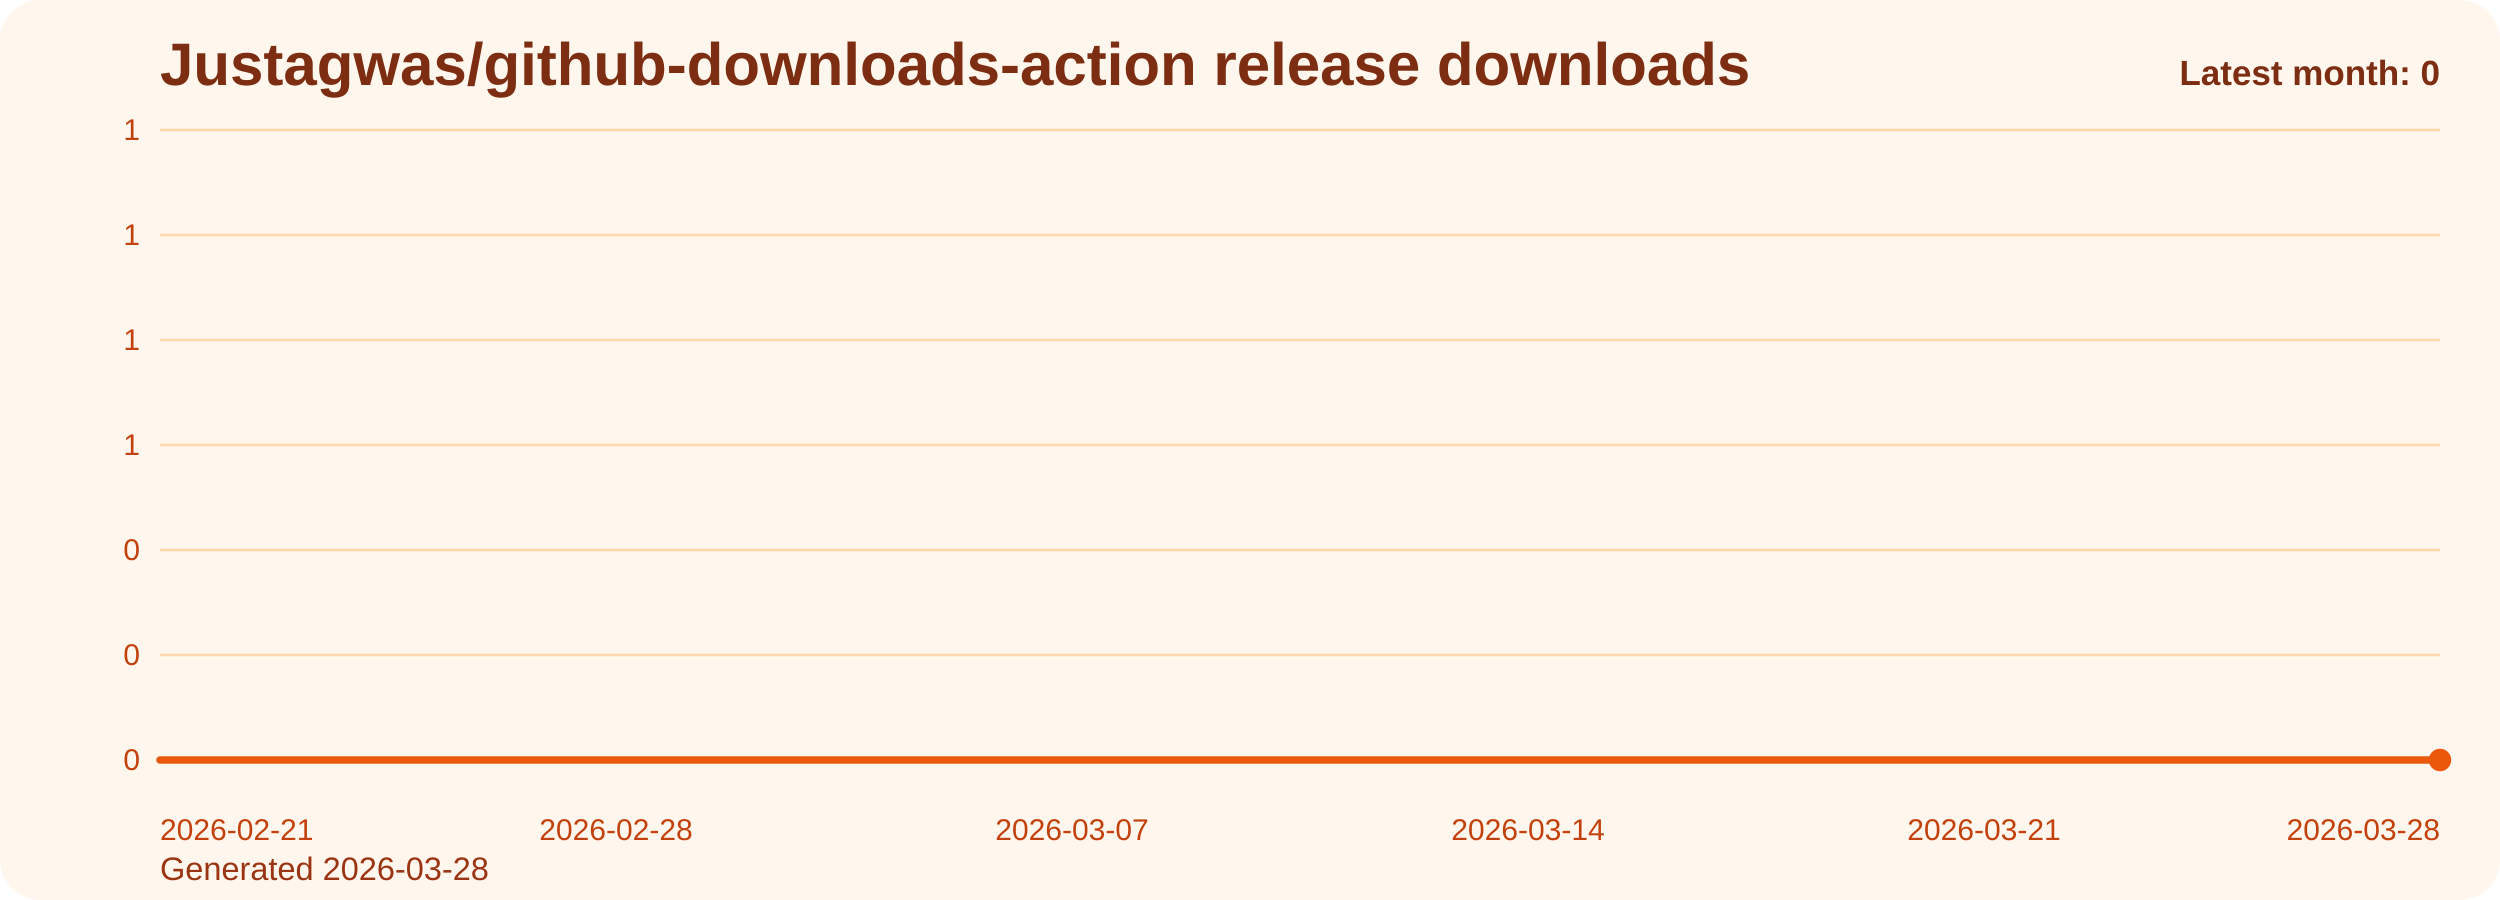
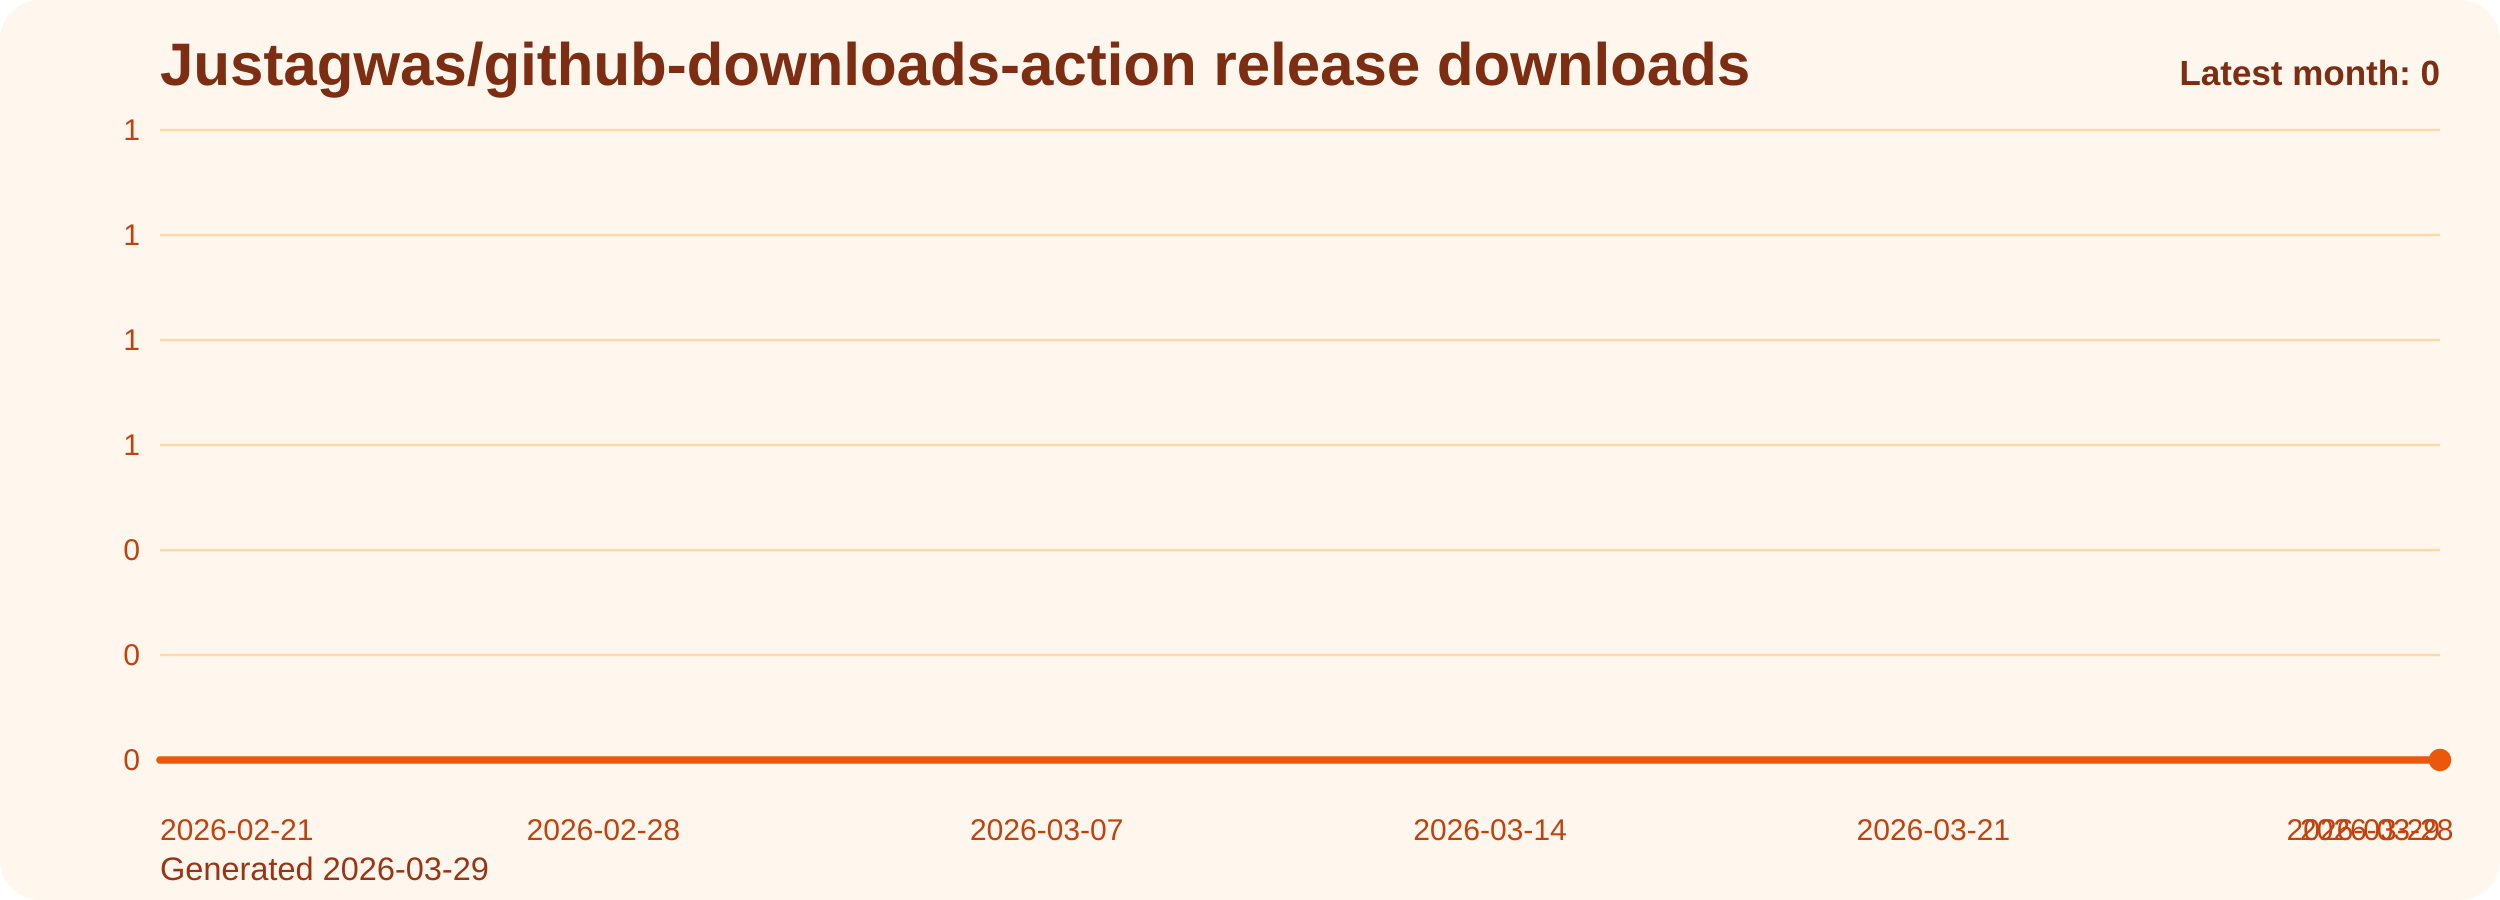
<svg xmlns="http://www.w3.org/2000/svg" viewBox="0 0 1000 360" role="img" aria-label="Justagwas/github-downloads-action release downloads chart">
  <defs>
    <linearGradient id="fill-monthly-orange" x1="0" y1="0" x2="0" y2="1">
      <stop offset="0%" stop-color="#f97316" stop-opacity="0.32" />
      <stop offset="100%" stop-color="#f97316" stop-opacity="0.05" />
    </linearGradient>
    <style>
      .bg { fill: #fff7ed; }
      .title { font: 700 24px Arial, sans-serif; fill: #7c2d12; }
      .sub { font: 400 13px Arial, sans-serif; fill: #9a3412; }
      .grid { stroke: #fed7aa; stroke-width: 1; }
      .axis { font: 400 12px Arial, sans-serif; fill: #c2410c; }
      .line { fill: none; stroke: #ea580c; stroke-width: 3; stroke-linecap: round; stroke-linejoin: round; }
      .dot { fill: #ea580c; }
      .value { font: 600 11px Arial, sans-serif; fill: #9a3412; }
      .latest { font: 700 14px Arial, sans-serif; fill: #7c2d12; }
    </style>
  </defs>
  <rect class="bg" x="0" y="0" width="1000" height="360" rx="16" />
  <text class="title" x="64" y="34">Justagwas/github-downloads-action release downloads</text>
-   <text class="sub" x="64" y="352">Generated 2026-03-28</text>
+   <text class="sub" x="64" y="352">Generated 2026-03-29</text>
  <line x1="64" y1="52.00" x2="976" y2="52.00" class="grid" />
  <text x="56" y="56.00" text-anchor="end" class="axis">1</text>
  <line x1="64" y1="94.00" x2="976" y2="94.00" class="grid" />
  <text x="56" y="98.00" text-anchor="end" class="axis">1</text>
  <line x1="64" y1="136.00" x2="976" y2="136.00" class="grid" />
  <text x="56" y="140.00" text-anchor="end" class="axis">1</text>
  <line x1="64" y1="178.00" x2="976" y2="178.00" class="grid" />
  <text x="56" y="182.00" text-anchor="end" class="axis">1</text>
  <line x1="64" y1="220.00" x2="976" y2="220.00" class="grid" />
  <text x="56" y="224.00" text-anchor="end" class="axis">0</text>
  <line x1="64" y1="262.00" x2="976" y2="262.00" class="grid" />
  <text x="56" y="266.00" text-anchor="end" class="axis">0</text>
  <line x1="64" y1="304.00" x2="976" y2="304.00" class="grid" />
  <text x="56" y="308.00" text-anchor="end" class="axis">0</text>
-   <path d="M 64.00 304 L 64.00 304.00 L 90.06 304.00 L 116.11 304.00 L 142.17 304.00 L 168.23 304.00 L 194.29 304.00 L 220.34 304.00 L 246.40 304.00 L 272.46 304.00 L 298.51 304.00 L 324.57 304.00 L 350.63 304.00 L 376.69 304.00 L 402.74 304.00 L 428.80 304.00 L 454.86 304.00 L 480.91 304.00 L 506.97 304.00 L 533.03 304.00 L 559.09 304.00 L 585.14 304.00 L 611.20 304.00 L 637.26 304.00 L 663.31 304.00 L 689.37 304.00 L 715.43 304.00 L 741.49 304.00 L 767.54 304.00 L 793.60 304.00 L 819.66 304.00 L 845.71 304.00 L 871.77 304.00 L 897.83 304.00 L 923.89 304.00 L 949.94 304.00 L 976.00 304.00 L 976.00 304 Z" fill="url(#fill-monthly-orange)" />
-   <polyline class="line" points="64.00,304.00 90.06,304.00 116.11,304.00 142.17,304.00 168.23,304.00 194.29,304.00 220.34,304.00 246.40,304.00 272.46,304.00 298.51,304.00 324.57,304.00 350.63,304.00 376.69,304.00 402.74,304.00 428.80,304.00 454.86,304.00 480.91,304.00 506.97,304.00 533.03,304.00 559.09,304.00 585.14,304.00 611.20,304.00 637.26,304.00 663.31,304.00 689.37,304.00 715.43,304.00 741.49,304.00 767.54,304.00 793.60,304.00 819.66,304.00 845.71,304.00 871.77,304.00 897.83,304.00 923.89,304.00 949.94,304.00 976.00,304.00" />
+   <path d="M 64.00 304 L 64.00 304.00 L 89.33 304.00 L 114.67 304.00 L 140.00 304.00 L 165.33 304.00 L 190.67 304.00 L 216.00 304.00 L 241.33 304.00 L 266.67 304.00 L 292.00 304.00 L 317.33 304.00 L 342.67 304.00 L 368.00 304.00 L 393.33 304.00 L 418.67 304.00 L 444.00 304.00 L 469.33 304.00 L 494.67 304.00 L 520.00 304.00 L 545.33 304.00 L 570.67 304.00 L 596.00 304.00 L 621.33 304.00 L 646.67 304.00 L 672.00 304.00 L 697.33 304.00 L 722.67 304.00 L 748.00 304.00 L 773.33 304.00 L 798.67 304.00 L 824.00 304.00 L 849.33 304.00 L 874.67 304.00 L 900.00 304.00 L 925.33 304.00 L 950.67 304.00 L 976.00 304.00 L 976.00 304 Z" fill="url(#fill-monthly-orange)" />
+   <polyline class="line" points="64.00,304.00 89.33,304.00 114.67,304.00 140.00,304.00 165.33,304.00 190.67,304.00 216.00,304.00 241.33,304.00 266.67,304.00 292.00,304.00 317.33,304.00 342.67,304.00 368.00,304.00 393.33,304.00 418.67,304.00 444.00,304.00 469.33,304.00 494.67,304.00 520.00,304.00 545.33,304.00 570.67,304.00 596.00,304.00 621.33,304.00 646.67,304.00 672.00,304.00 697.33,304.00 722.67,304.00 748.00,304.00 773.33,304.00 798.67,304.00 824.00,304.00 849.33,304.00 874.67,304.00 900.00,304.00 925.33,304.00 950.67,304.00 976.00,304.00" />
  <circle class="dot" cx="976.00" cy="304.00" r="4.5" />
  <text class="axis" x="64.00" y="336" text-anchor="start">2026-02-21</text>
-   <text class="axis" x="246.40" y="336" text-anchor="middle">2026-02-28</text>
-   <text class="axis" x="428.80" y="336" text-anchor="middle">2026-03-07</text>
-   <text class="axis" x="611.20" y="336" text-anchor="middle">2026-03-14</text>
-   <text class="axis" x="793.60" y="336" text-anchor="middle">2026-03-21</text>
-   <text class="axis" x="976.00" y="336" text-anchor="end">2026-03-28</text>
+   <text class="axis" x="241.33" y="336" text-anchor="middle">2026-02-28</text>
+   <text class="axis" x="418.67" y="336" text-anchor="middle">2026-03-07</text>
+   <text class="axis" x="596.00" y="336" text-anchor="middle">2026-03-14</text>
+   <text class="axis" x="773.33" y="336" text-anchor="middle">2026-03-21</text>
+   <text class="axis" x="950.67" y="336" text-anchor="middle">2026-03-28</text>
+   <text class="axis" x="976.00" y="336" text-anchor="end">2026-03-29</text>
  <text class="latest" x="976" y="34" text-anchor="end">Latest month: 0</text>
</svg>
